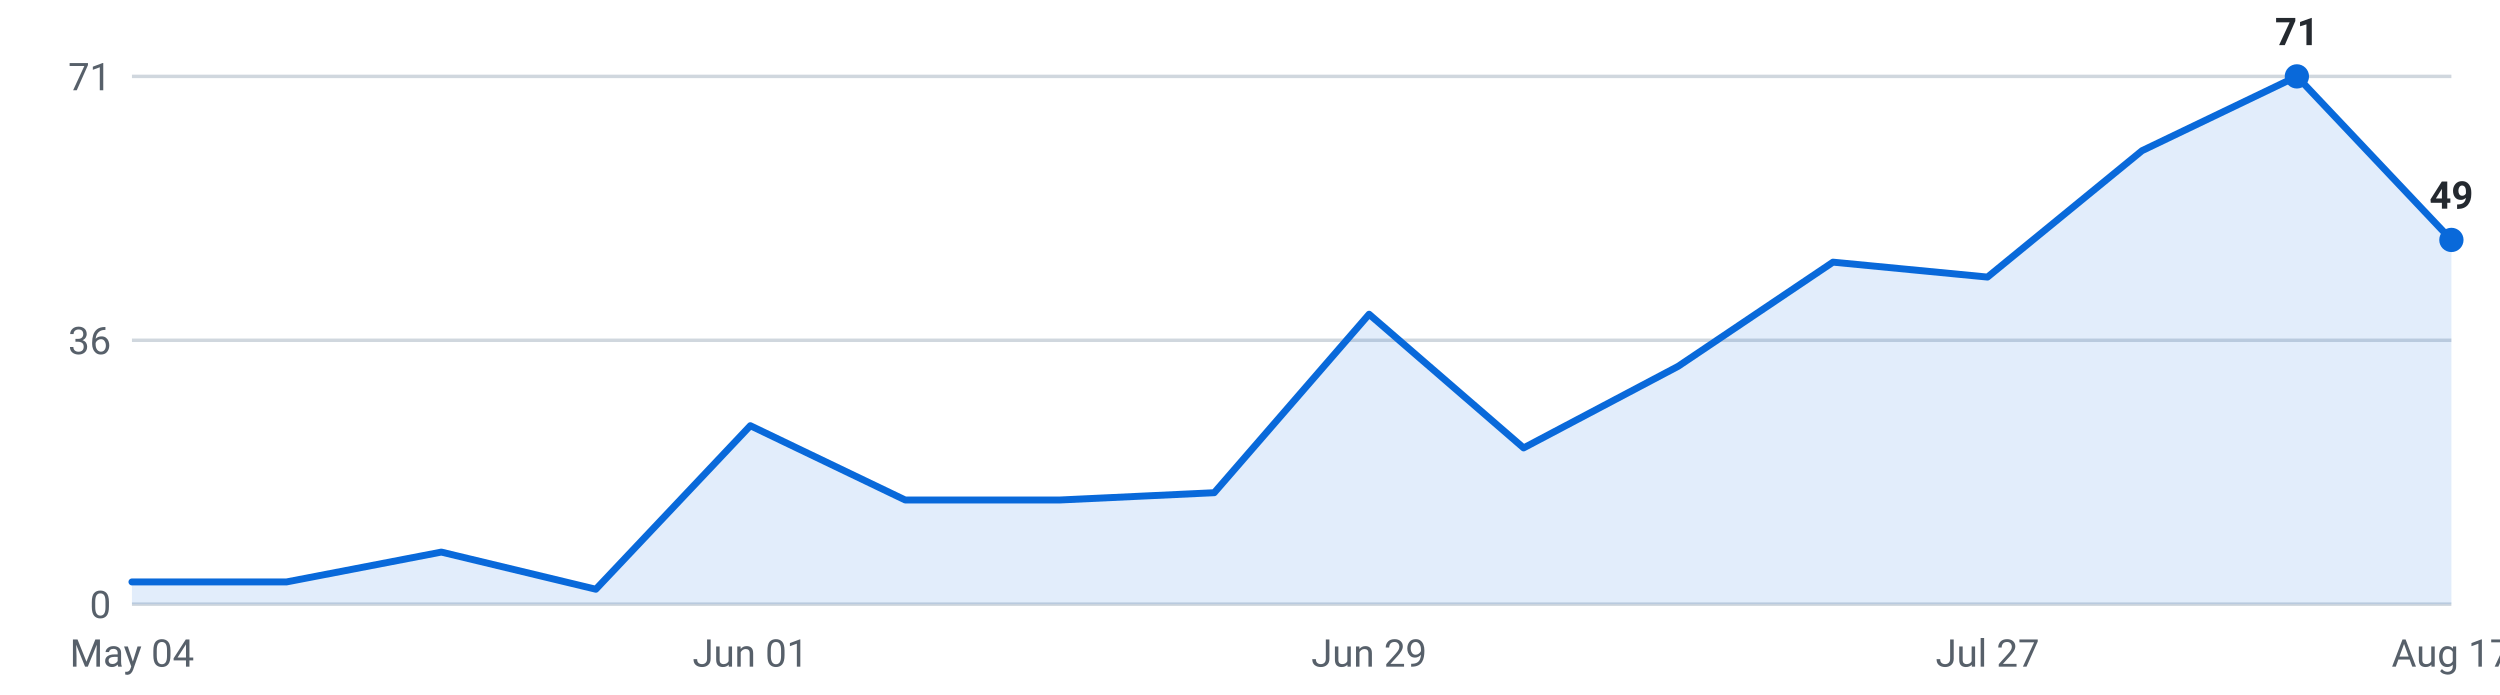
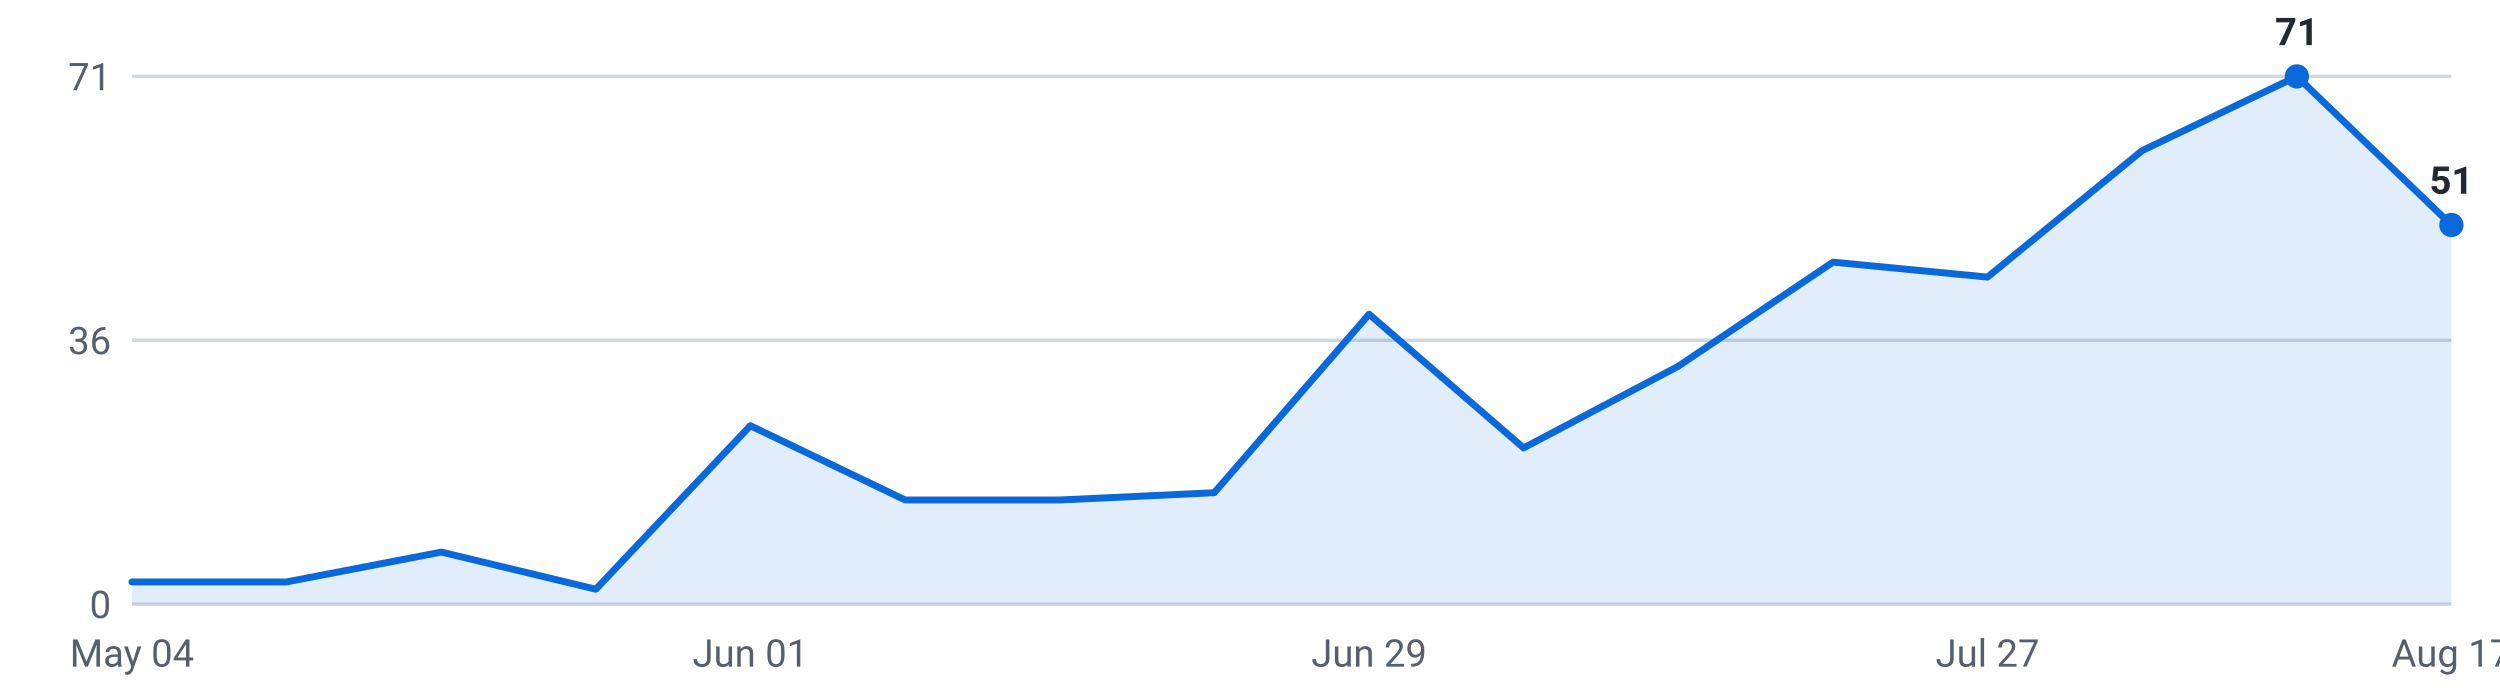
<svg xmlns="http://www.w3.org/2000/svg" viewBox="0 0 720 200" width="720" height="200" role="img" aria-label="Internships posted per week, last 16 weeks">
  <g font-family="-apple-system,Segoe UI,Roboto,sans-serif" font-size="11">
    <line x1="38" y1="174.0" x2="706" y2="174.0" stroke="#d0d7de" stroke-width="1" />
    <text x="32" y="178.0" text-anchor="end" fill="#57606a">0</text>
    <line x1="38" y1="98.0" x2="706" y2="98.0" stroke="#d0d7de" stroke-width="1" />
    <text x="32" y="102.0" text-anchor="end" fill="#57606a">36</text>
    <line x1="38" y1="22.0" x2="706" y2="22.0" stroke="#d0d7de" stroke-width="1" />
    <text x="32" y="26.0" text-anchor="end" fill="#57606a">71</text>
-     <path d="M38.0,174 L38.0,167.6 L82.5,167.6 L127.1,159.0 L171.6,169.7 L216.1,122.6 L260.7,144.0 L305.2,144.0 L349.7,141.9 L394.3,90.5 L438.8,129.0 L483.3,105.5 L527.9,75.5 L572.4,79.8 L616.9,43.4 L661.5,22.0 L706.0,69.1 L706.0,174 Z" fill="#0969da" fill-opacity="0.12" />
-     <polyline points="38.0,167.6 82.5,167.6 127.1,159.0 171.6,169.7 216.1,122.6 260.7,144.0 305.2,144.0 349.7,141.9 394.3,90.5 438.8,129.0 483.3,105.5 527.9,75.5 572.4,79.8 616.9,43.4 661.5,22.0 706.0,69.1" fill="none" stroke="#0969da" stroke-width="2" stroke-linejoin="round" stroke-linecap="round" />
+     <path d="M38.0,174 L38.0,167.6 L82.5,167.6 L127.1,159.0 L171.6,169.7 L216.1,122.6 L260.7,144.0 L305.2,144.0 L349.7,141.9 L394.3,90.5 L438.8,129.0 L483.3,105.5 L527.9,75.5 L572.4,79.8 L616.9,43.4 L661.5,22.0 L706.0,64.8 L706.0,174 Z" fill="#0969da" fill-opacity="0.12" />
+     <polyline points="38.0,167.6 82.5,167.6 127.1,159.0 171.6,169.7 216.1,122.6 260.7,144.0 305.2,144.0 349.7,141.9 394.3,90.5 438.8,129.0 483.3,105.5 527.9,75.5 572.4,79.8 616.9,43.4 661.5,22.0 706.0,64.8" fill="none" stroke="#0969da" stroke-width="2" stroke-linejoin="round" stroke-linecap="round" />
    <circle cx="661.5" cy="22.0" r="3.5" fill="#0969da" />
    <text x="661.5" y="13.0" text-anchor="middle" fill="#24292f" font-weight="600">71</text>
-     <circle cx="706.0" cy="69.1" r="3.5" fill="#0969da" />
-     <text x="706.0" y="60.1" text-anchor="middle" fill="#24292f" font-weight="600">49</text>
+     <circle cx="706.0" cy="64.8" r="3.5" fill="#0969da" />
+     <text x="706.0" y="55.8" text-anchor="middle" fill="#24292f" font-weight="600">51</text>
    <text x="38.0" y="192" text-anchor="middle" fill="#57606a">May 04</text>
    <text x="216.1" y="192" text-anchor="middle" fill="#57606a">Jun 01</text>
    <text x="394.3" y="192" text-anchor="middle" fill="#57606a">Jun 29</text>
    <text x="572.4" y="192" text-anchor="middle" fill="#57606a">Jul 27</text>
    <text x="706.0" y="192" text-anchor="middle" fill="#57606a">Aug 17</text>
  </g>
</svg>
